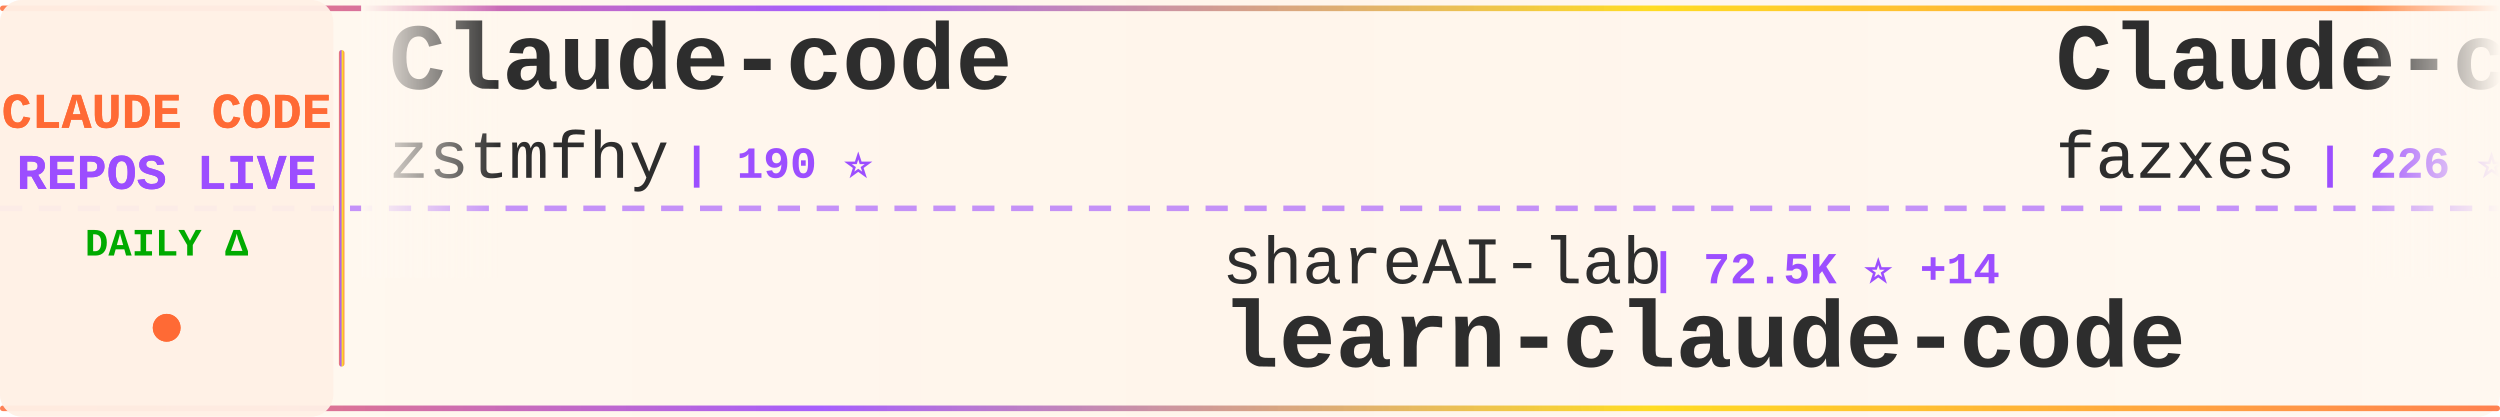
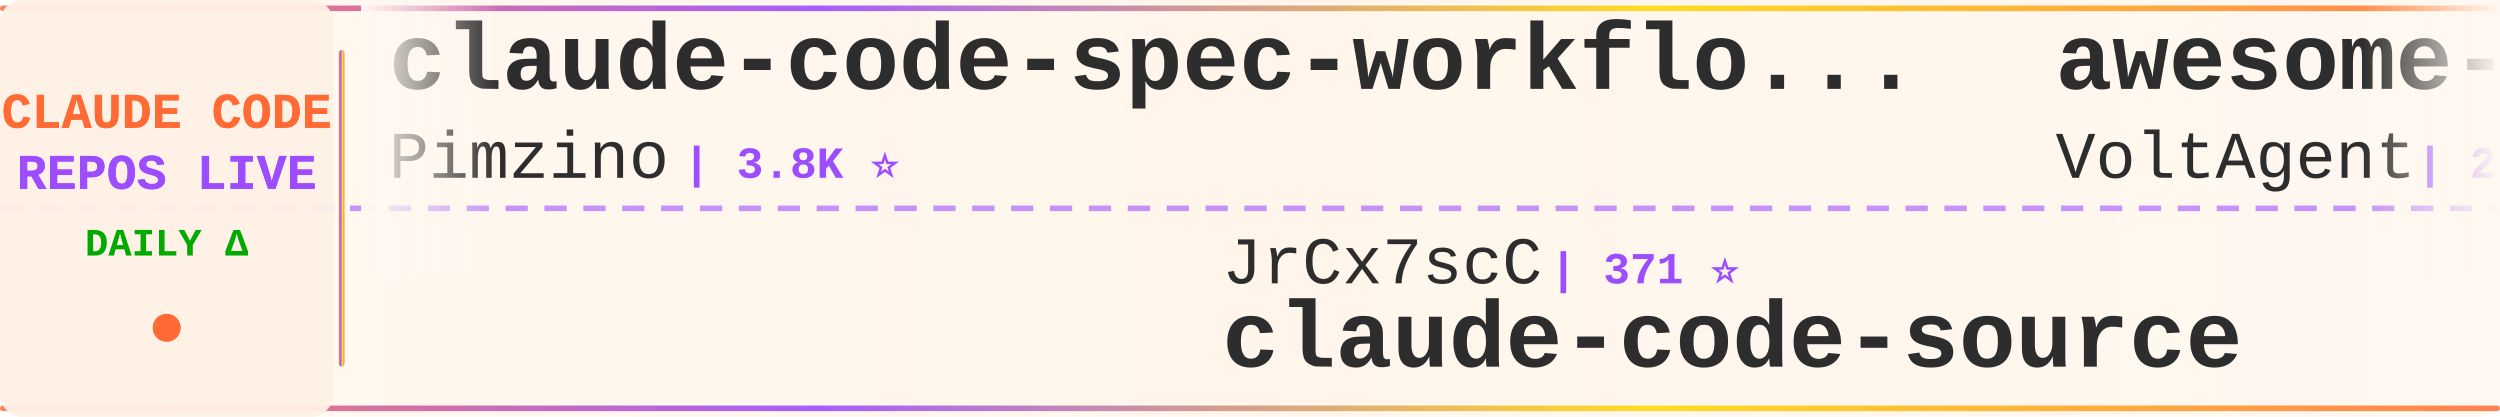
<svg xmlns="http://www.w3.org/2000/svg" width="900" height="150">
  <defs>
    <linearGradient id="tickerBg" x1="0%" y1="0%" x2="100%" y2="0%">
      <stop offset="0%" style="stop-color:#fff8f0;stop-opacity:0.98" />
      <stop offset="50%" style="stop-color:#fff5eb;stop-opacity:1" />
      <stop offset="100%" style="stop-color:#fff8f0;stop-opacity:0.98" />
    </linearGradient>
    <linearGradient id="borderGrad" x1="0%" y1="0%" x2="100%" y2="0%">
      <stop offset="0%" style="stop-color:#FF6B35;stop-opacity:0.85">
        <animate attributeName="stop-opacity" values="0.85;1;0.85" dur="2s" repeatCount="indefinite" />
      </stop>
      <stop offset="33%" style="stop-color:#9C4EFF;stop-opacity:0.9">
        <animate attributeName="stop-opacity" values="0.9;1;0.9" dur="2.2s" repeatCount="indefinite" />
      </stop>
      <stop offset="66%" style="stop-color:#FFD700;stop-opacity:0.85">
        <animate attributeName="stop-opacity" values="0.85;1;0.85" dur="1.8s" repeatCount="indefinite" />
      </stop>
      <stop offset="100%" style="stop-color:#FF6B35;stop-opacity:0.85">
        <animate attributeName="stop-opacity" values="0.85;1;0.85" dur="2s" repeatCount="indefinite" />
      </stop>
    </linearGradient>
    <filter id="textGlow">
      <feGaussianBlur stdDeviation="0.15" result="coloredBlur" />
      <feMerge>
        <feMergeNode in="coloredBlur" />
        <feMergeNode in="SourceGraphic" />
      </feMerge>
    </filter>
    <filter id="metricGlow">
      <feGaussianBlur stdDeviation="0.2" result="coloredBlur" />
      <feMerge>
        <feMergeNode in="coloredBlur" />
        <feMergeNode in="SourceGraphic" />
      </feMerge>
    </filter>
    <linearGradient id="leftFade" x1="0%" y1="0%" x2="100%" y2="0%">
      <stop offset="0%" style="stop-color:#fff8f0;stop-opacity:1" />
      <stop offset="100%" style="stop-color:#fff8f0;stop-opacity:0" />
    </linearGradient>
    <linearGradient id="rightFade" x1="0%" y1="0%" x2="100%" y2="0%">
      <stop offset="0%" style="stop-color:#fff8f0;stop-opacity:0" />
      <stop offset="100%" style="stop-color:#fff8f0;stop-opacity:1" />
    </linearGradient>
  </defs>
  <rect width="900" height="150" fill="url(#tickerBg)" rx="8" />
  <rect x="0" y="2" width="900" height="2" fill="url(#borderGrad)" rx="1" />
  <rect x="0" y="146" width="900" height="2" fill="url(#borderGrad)" rx="1" />
  <line x1="0" y1="75" x2="900" y2="75" stroke="#9C4EFF" stroke-width="2" stroke-dasharray="8 6" opacity="0.6" />
  <rect x="0" y="0" width="120" height="150" fill="#fff0e6" opacity="0.95" rx="8" />
  <text x="60" y="46" font-family="'Courier New', monospace" font-size="18" font-weight="bold" fill="#FF6B35" text-anchor="middle" filter="url(#textGlow)">
    CLAUDE CODE
  </text>
  <text x="60" y="68" font-family="'Courier New', monospace" font-size="18" font-weight="bold" fill="#9C4EFF" text-anchor="middle" filter="url(#textGlow)">
    REPOS LIVE
  </text>
  <text x="60" y="92" font-family="'Courier New', monospace" font-size="14" font-weight="bold" fill="#00aa00" text-anchor="middle">
    DAILY Δ
  </text>
  <circle cx="60" cy="118" r="5" fill="#FF6B35" filter="url(#metricGlow)">
    <animate attributeName="r" values="4;6;4" dur="1.5s" repeatCount="indefinite" />
    <animate attributeName="opacity" values="0.6;1;0.6" dur="1.5s" repeatCount="indefinite" />
  </circle>
  <rect x="122" y="18" width="2" height="114" fill="url(#borderGrad)" rx="1" />
  <clipPath id="tickerClip">
    <rect x="130" y="0" width="770" height="150" />
  </clipPath>
  <g clip-path="url(#tickerClip)">
    <g id="tickerItems">
      <animateTransform attributeName="transform" attributeType="XML" type="translate" from="0 0" to="-3000 0" dur="54s" repeatCount="indefinite" />
      <g transform="translate(0, 0)">
-         <text x="140" y="32" font-family="'Courier New', monospace" font-size="34" font-weight="bold" fill="#2d2d2d">Claude-code</text>
-         <text x="140" y="64" font-family="'Courier New', monospace" font-size="24" font-weight="normal" fill="#2d2d2d" opacity="1.0">zstmfhy</text>
-         <text x="246" y="64" font-family="'Courier New', monospace" font-size="16" font-weight="bold" fill="#9C4EFF"> | 190 ⭐</text>
+         <text x="140" y="32" font-family="'Courier New', monospace" font-size="34" font-weight="bold" fill="#2d2d2d">claude-code-spec-workflo...</text>
+         <text x="140" y="64" font-family="'Courier New', monospace" font-size="24" font-weight="normal" fill="#2d2d2d" opacity="1.0">Pimzino</text>
+         <text x="246" y="64" font-family="'Courier New', monospace" font-size="16" font-weight="bold" fill="#9C4EFF"> | 3.8K ⭐</text>
      </g>
      <g transform="translate(300, 0)">
-         <text x="140" y="102" font-family="'Courier New', monospace" font-size="24" font-weight="normal" fill="#2d2d2d" opacity="1.0">shareAI-lab</text>
-         <text x="294" y="102" font-family="'Courier New', monospace" font-size="16" font-weight="bold" fill="#9C4EFF"> | 72.5K ⭐ +14</text>
-         <text x="140" y="132" font-family="'Courier New', monospace" font-size="34" font-weight="bold" fill="#2d2d2d">learn-claude-code</text>
+         <text x="140" y="102" font-family="'Courier New', monospace" font-size="24" font-weight="normal" fill="#2d2d2d" opacity="1.0">JrCx7scC</text>
+         <text x="258" y="102" font-family="'Courier New', monospace" font-size="16" font-weight="bold" fill="#9C4EFF"> | 371 ⭐</text>
+         <text x="140" y="132" font-family="'Courier New', monospace" font-size="34" font-weight="bold" fill="#2d2d2d">claude-code-source</text>
      </g>
      <g transform="translate(600, 0)">
-         <text x="140" y="32" font-family="'Courier New', monospace" font-size="34" font-weight="bold" fill="#2d2d2d">Claude-code</text>
-         <text x="140" y="64" font-family="'Courier New', monospace" font-size="24" font-weight="normal" fill="#2d2d2d" opacity="1.0">fazxes</text>
-         <text x="234" y="64" font-family="'Courier New', monospace" font-size="16" font-weight="bold" fill="#9C4EFF"> | 226 ⭐</text>
+         <text x="140" y="32" font-family="'Courier New', monospace" font-size="34" font-weight="bold" fill="#2d2d2d">awesome-claude-code-suba...</text>
+         <text x="140" y="64" font-family="'Courier New', monospace" font-size="24" font-weight="normal" fill="#2d2d2d" opacity="1.0">VoltAgent</text>
+         <text x="270" y="64" font-family="'Courier New', monospace" font-size="16" font-weight="bold" fill="#9C4EFF"> | 23.8K ⭐ +7</text>
      </g>
      <g transform="translate(900, 0)">
-         <text x="140" y="102" font-family="'Courier New', monospace" font-size="24" font-weight="normal" fill="#2d2d2d" opacity="1.0">andrew-kramer-inno</text>
-         <text x="378" y="102" font-family="'Courier New', monospace" font-size="16" font-weight="bold" fill="#9C4EFF"> | 595 ⭐</text>
-         <text x="140" y="132" font-family="'Courier New', monospace" font-size="34" font-weight="bold" fill="#2d2d2d">claude-code-source-build</text>
+         <text x="140" y="102" font-family="'Courier New', monospace" font-size="24" font-weight="normal" fill="#2d2d2d" opacity="1.0">luyao618</text>
+         <text x="258" y="102" font-family="'Courier New', monospace" font-size="16" font-weight="bold" fill="#9C4EFF"> | 1.6K ⭐</text>
+         <text x="140" y="132" font-family="'Courier New', monospace" font-size="34" font-weight="bold" fill="#2d2d2d">Claude-Code-Source-Study</text>
      </g>
      <g transform="translate(1200, 0)">
-         <text x="140" y="32" font-family="'Courier New', monospace" font-size="34" font-weight="bold" fill="#2d2d2d">claude-code-engineering</text>
-         <text x="140" y="64" font-family="'Courier New', monospace" font-size="24" font-weight="normal" fill="#2d2d2d" opacity="1.0">huangjia2019</text>
-         <text x="306" y="64" font-family="'Courier New', monospace" font-size="16" font-weight="bold" fill="#9C4EFF"> | 1.0K ⭐ +1</text>
+         <text x="140" y="32" font-family="'Courier New', monospace" font-size="34" font-weight="bold" fill="#2d2d2d">claude-code-source-code</text>
+         <text x="140" y="64" font-family="'Courier New', monospace" font-size="24" font-weight="normal" fill="#2d2d2d" opacity="1.0">777genius</text>
+         <text x="270" y="64" font-family="'Courier New', monospace" font-size="16" font-weight="bold" fill="#9C4EFF"> | 922 ⭐</text>
      </g>
      <g transform="translate(1500, 0)">
-         <text x="140" y="102" font-family="'Courier New', monospace" font-size="24" font-weight="normal" fill="#2d2d2d" opacity="1.0">pedrohcgs</text>
-         <text x="270" y="102" font-family="'Courier New', monospace" font-size="16" font-weight="bold" fill="#9C4EFF"> | 1.4K ⭐</text>
-         <text x="140" y="132" font-family="'Courier New', monospace" font-size="34" font-weight="bold" fill="#2d2d2d">claude-code-my-workflow</text>
+         <text x="140" y="102" font-family="'Courier New', monospace" font-size="24" font-weight="normal" fill="#2d2d2d" opacity="1.0">anthropics</text>
+         <text x="282" y="102" font-family="'Courier New', monospace" font-size="16" font-weight="bold" fill="#9C4EFF"> | 929 ⭐</text>
+         <text x="140" y="132" font-family="'Courier New', monospace" font-size="34" font-weight="bold" fill="#2d2d2d">claude-code-base-action</text>
      </g>
      <g transform="translate(1800, 0)">
-         <text x="140" y="32" font-family="'Courier New', monospace" font-size="34" font-weight="bold" fill="#2d2d2d">claude-code-guide</text>
-         <text x="140" y="64" font-family="'Courier New', monospace" font-size="24" font-weight="normal" fill="#2d2d2d" opacity="1.0">zebbern</text>
-         <text x="246" y="64" font-family="'Courier New', monospace" font-size="16" font-weight="bold" fill="#9C4EFF"> | 4.4K ⭐</text>
+         <text x="140" y="32" font-family="'Courier New', monospace" font-size="34" font-weight="bold" fill="#2d2d2d">claude-code-source</text>
+         <text x="140" y="64" font-family="'Courier New', monospace" font-size="24" font-weight="normal" fill="#2d2d2d" opacity="1.0">hangsman</text>
+         <text x="258" y="64" font-family="'Courier New', monospace" font-size="16" font-weight="bold" fill="#9C4EFF"> | 790 ⭐</text>
      </g>
      <g transform="translate(2100, 0)">
-         <text x="140" y="102" font-family="'Courier New', monospace" font-size="24" font-weight="normal" fill="#2d2d2d" opacity="1.0">VILA-Lab</text>
-         <text x="258" y="102" font-family="'Courier New', monospace" font-size="16" font-weight="bold" fill="#9C4EFF"> | 2.0K ⭐ +2</text>
-         <text x="140" y="132" font-family="'Courier New', monospace" font-size="34" font-weight="bold" fill="#2d2d2d">Dive-into-Claude-Code</text>
+         <text x="140" y="102" font-family="'Courier New', monospace" font-size="24" font-weight="normal" fill="#2d2d2d" opacity="1.0">darcyegb</text>
+         <text x="258" y="102" font-family="'Courier New', monospace" font-size="16" font-weight="bold" fill="#9C4EFF"> | 750 ⭐</text>
+         <text x="140" y="132" font-family="'Courier New', monospace" font-size="34" font-weight="bold" fill="#2d2d2d">ClaudeCodeAgents</text>
      </g>
      <g transform="translate(2400, 0)">
-         <text x="140" y="32" font-family="'Courier New', monospace" font-size="34" font-weight="bold" fill="#2d2d2d">sc-claude-code-files</text>
-         <text x="140" y="64" font-family="'Courier New', monospace" font-size="24" font-weight="normal" fill="#2d2d2d" opacity="1.0">https-deeplearning-ai</text>
-         <text x="414" y="64" font-family="'Courier New', monospace" font-size="16" font-weight="bold" fill="#9C4EFF"> | 536 ⭐</text>
+         <text x="140" y="32" font-family="'Courier New', monospace" font-size="34" font-weight="bold" fill="#2d2d2d">Claude-Code-Usage-Monito...</text>
+         <text x="140" y="64" font-family="'Courier New', monospace" font-size="24" font-weight="normal" fill="#2d2d2d" opacity="1.0">Maciek-roboblog</text>
+         <text x="342" y="64" font-family="'Courier New', monospace" font-size="16" font-weight="bold" fill="#9C4EFF"> | 8.5K ⭐ -1</text>
      </g>
      <g transform="translate(2700, 0)">
-         <text x="140" y="102" font-family="'Courier New', monospace" font-size="24" font-weight="normal" fill="#2d2d2d" opacity="1.0">ponponon</text>
-         <text x="258" y="102" font-family="'Courier New', monospace" font-size="16" font-weight="bold" fill="#9C4EFF"> | 2.3K ⭐ -1</text>
-         <text x="140" y="132" font-family="'Courier New', monospace" font-size="34" font-weight="bold" fill="#2d2d2d">claude_code_src</text>
+         <text x="140" y="102" font-family="'Courier New', monospace" font-size="24" font-weight="normal" fill="#2d2d2d" opacity="1.0">Piebald-AI</text>
+         <text x="282" y="102" font-family="'Courier New', monospace" font-size="16" font-weight="bold" fill="#9C4EFF"> | 12.1K ⭐ +2</text>
+         <text x="140" y="132" font-family="'Courier New', monospace" font-size="34" font-weight="bold" fill="#2d2d2d">claude-code-system-promp...</text>
      </g>
      <g transform="translate(3000, 0)">
-         <text x="140" y="32" font-family="'Courier New', monospace" font-size="34" font-weight="bold" fill="#2d2d2d">Claude-code</text>
-         <text x="140" y="64" font-family="'Courier New', monospace" font-size="24" font-weight="normal" fill="#2d2d2d" opacity="1.0">zstmfhy</text>
-         <text x="246" y="64" font-family="'Courier New', monospace" font-size="16" font-weight="bold" fill="#9C4EFF"> | 190 ⭐</text>
+         <text x="140" y="32" font-family="'Courier New', monospace" font-size="34" font-weight="bold" fill="#2d2d2d">claude-code-spec-workflo...</text>
+         <text x="140" y="64" font-family="'Courier New', monospace" font-size="24" font-weight="normal" fill="#2d2d2d" opacity="1.0">Pimzino</text>
+         <text x="246" y="64" font-family="'Courier New', monospace" font-size="16" font-weight="bold" fill="#9C4EFF"> | 3.8K ⭐</text>
      </g>
      <g transform="translate(3300, 0)">
-         <text x="140" y="102" font-family="'Courier New', monospace" font-size="24" font-weight="normal" fill="#2d2d2d" opacity="1.0">shareAI-lab</text>
-         <text x="294" y="102" font-family="'Courier New', monospace" font-size="16" font-weight="bold" fill="#9C4EFF"> | 72.5K ⭐ +14</text>
-         <text x="140" y="132" font-family="'Courier New', monospace" font-size="34" font-weight="bold" fill="#2d2d2d">learn-claude-code</text>
+         <text x="140" y="102" font-family="'Courier New', monospace" font-size="24" font-weight="normal" fill="#2d2d2d" opacity="1.0">JrCx7scC</text>
+         <text x="258" y="102" font-family="'Courier New', monospace" font-size="16" font-weight="bold" fill="#9C4EFF"> | 371 ⭐</text>
+         <text x="140" y="132" font-family="'Courier New', monospace" font-size="34" font-weight="bold" fill="#2d2d2d">claude-code-source</text>
      </g>
      <g transform="translate(3600, 0)">
-         <text x="140" y="32" font-family="'Courier New', monospace" font-size="34" font-weight="bold" fill="#2d2d2d">Claude-code</text>
-         <text x="140" y="64" font-family="'Courier New', monospace" font-size="24" font-weight="normal" fill="#2d2d2d" opacity="1.0">fazxes</text>
-         <text x="234" y="64" font-family="'Courier New', monospace" font-size="16" font-weight="bold" fill="#9C4EFF"> | 226 ⭐</text>
+         <text x="140" y="32" font-family="'Courier New', monospace" font-size="34" font-weight="bold" fill="#2d2d2d">awesome-claude-code-suba...</text>
+         <text x="140" y="64" font-family="'Courier New', monospace" font-size="24" font-weight="normal" fill="#2d2d2d" opacity="1.0">VoltAgent</text>
+         <text x="270" y="64" font-family="'Courier New', monospace" font-size="16" font-weight="bold" fill="#9C4EFF"> | 23.8K ⭐ +7</text>
      </g>
      <g transform="translate(3900, 0)">
-         <text x="140" y="102" font-family="'Courier New', monospace" font-size="24" font-weight="normal" fill="#2d2d2d" opacity="1.0">andrew-kramer-inno</text>
-         <text x="378" y="102" font-family="'Courier New', monospace" font-size="16" font-weight="bold" fill="#9C4EFF"> | 595 ⭐</text>
-         <text x="140" y="132" font-family="'Courier New', monospace" font-size="34" font-weight="bold" fill="#2d2d2d">claude-code-source-build</text>
+         <text x="140" y="102" font-family="'Courier New', monospace" font-size="24" font-weight="normal" fill="#2d2d2d" opacity="1.0">luyao618</text>
+         <text x="258" y="102" font-family="'Courier New', monospace" font-size="16" font-weight="bold" fill="#9C4EFF"> | 1.6K ⭐</text>
+         <text x="140" y="132" font-family="'Courier New', monospace" font-size="34" font-weight="bold" fill="#2d2d2d">Claude-Code-Source-Study</text>
      </g>
    </g>
  </g>
  <rect x="130" y="0" width="50" height="100" fill="url(#leftFade)" />
  <rect x="850" y="0" width="50" height="100" fill="url(#rightFade)" />
</svg>
